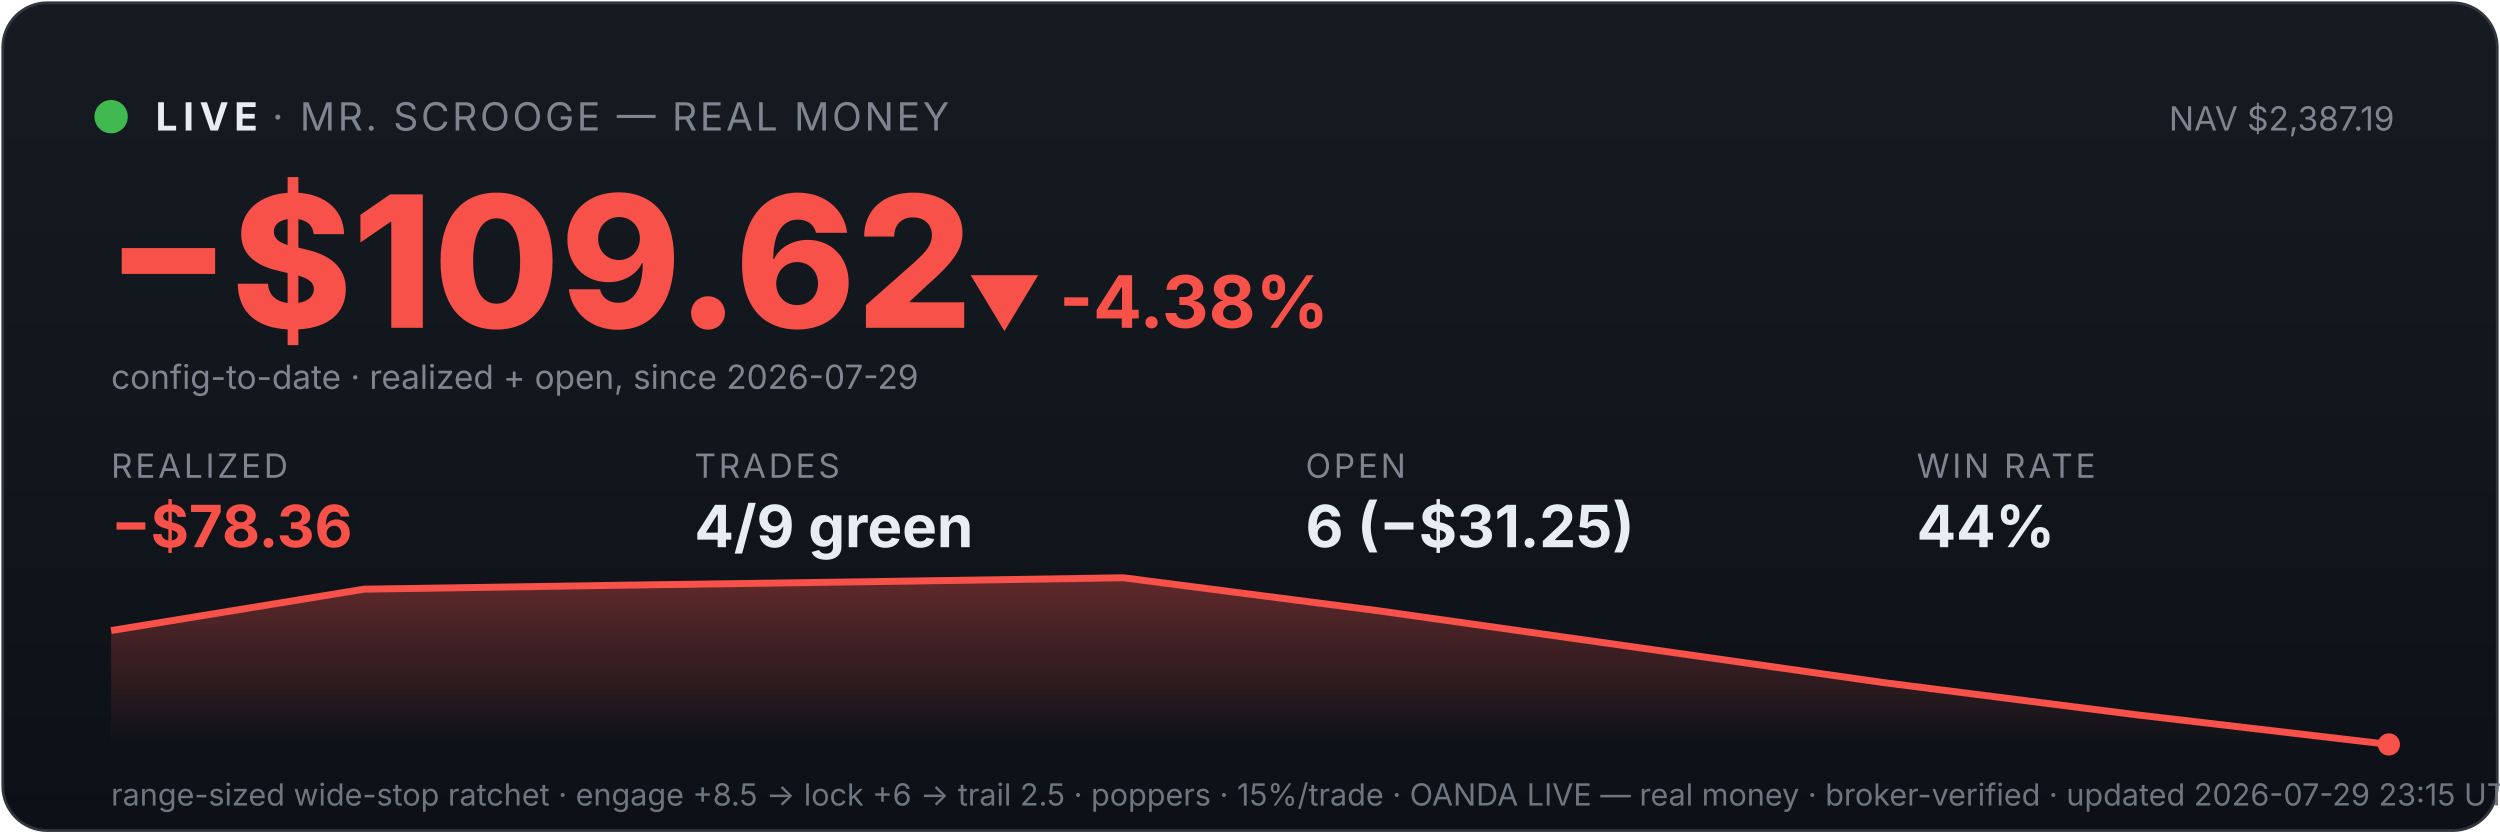
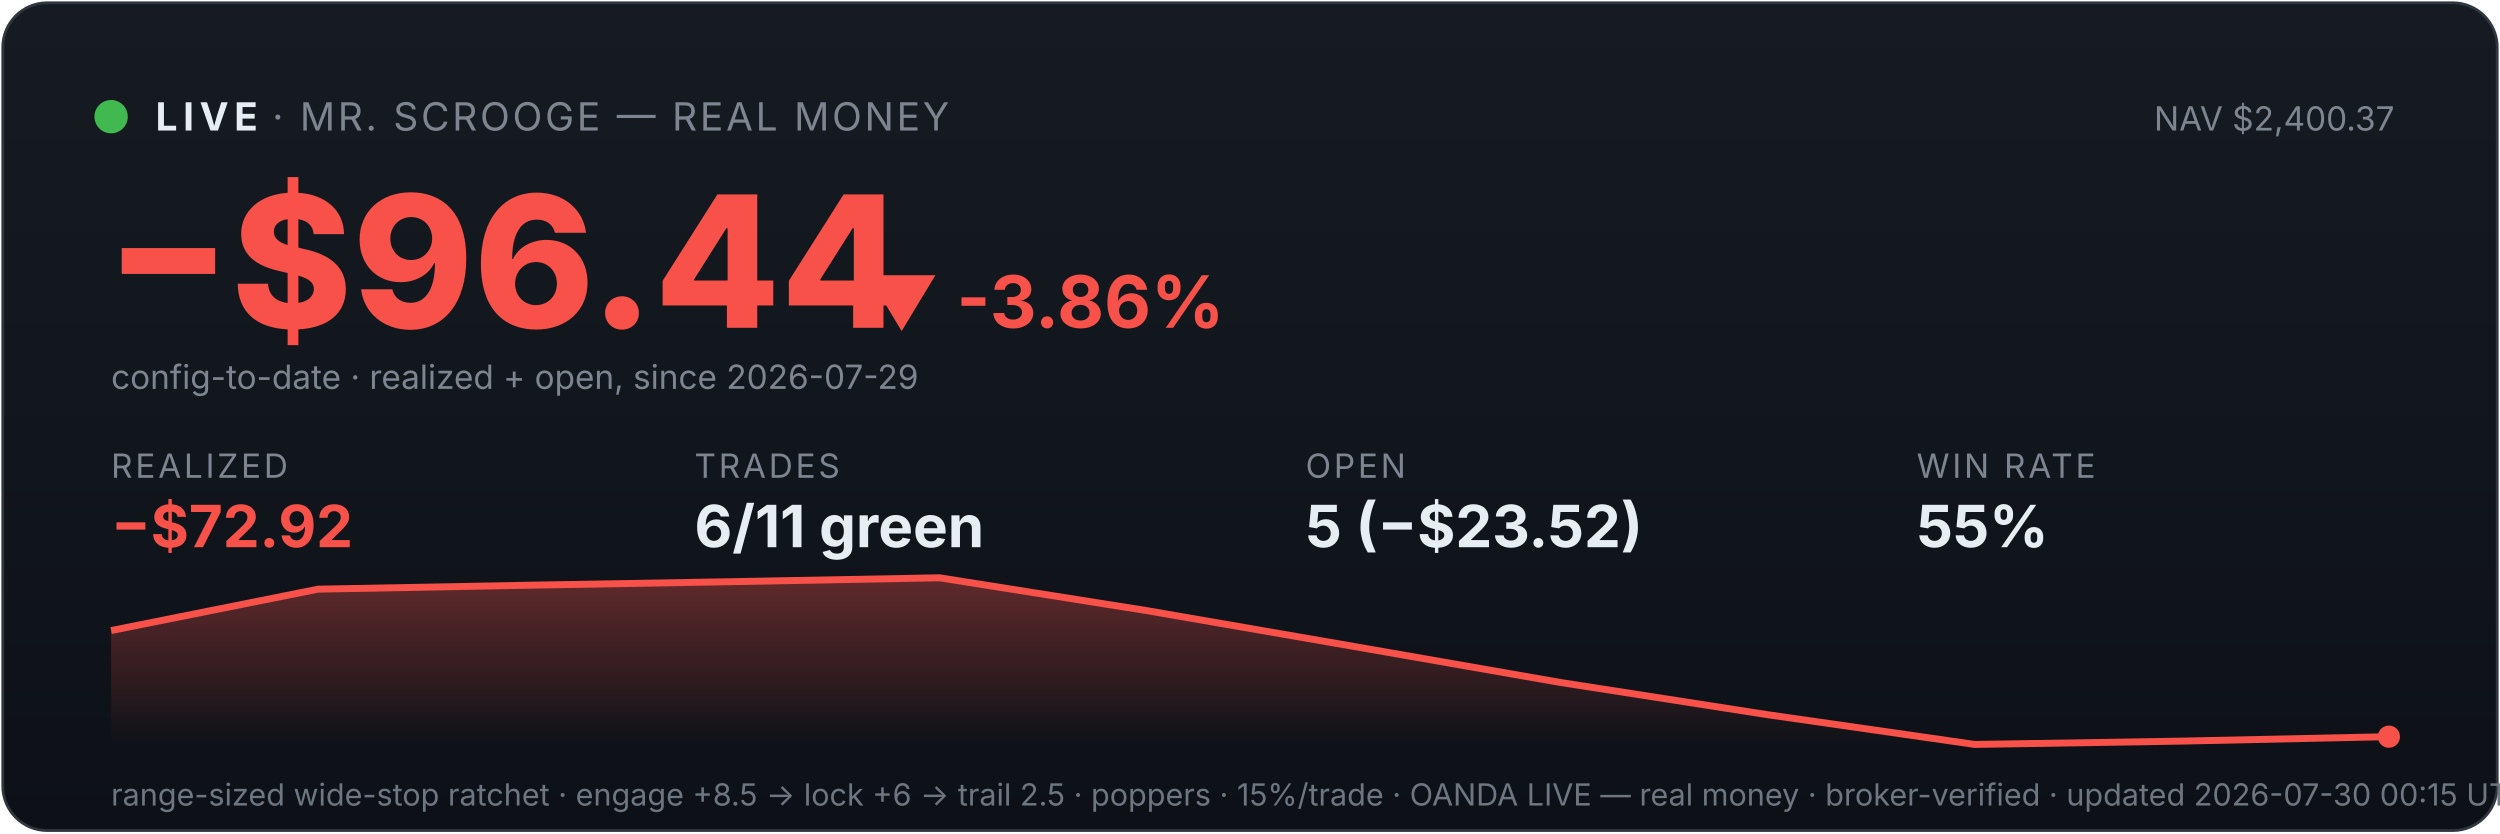
<svg xmlns="http://www.w3.org/2000/svg" viewBox="0 0 900 300" width="100%" font-family="system-ui,-apple-system,sans-serif">
  <defs>
    <linearGradient id="bg" x1="0" y1="0" x2="0" y2="1">
      <stop offset="0" stop-color="#161b22" />
      <stop offset="1" stop-color="#0d1117" />
    </linearGradient>
    <linearGradient id="fill" x1="0" y1="0" x2="0" y2="1">
      <stop offset="0" stop-color="#f85149" stop-opacity="0.35" />
      <stop offset="1" stop-color="#f85149" stop-opacity="0" />
    </linearGradient>
  </defs>
  <rect x="1" y="1" width="898" height="298" rx="16" fill="url(#bg)" stroke="#30363d" />
  <circle cx="40" cy="42" r="6" fill="#3fb950" />
  <text x="56" y="47" font-size="14" font-weight="700" fill="#e6edf3" letter-spacing="2">LIVE</text>
  <text x="98" y="47" font-size="14" fill="#7d8590" letter-spacing="1">· MR. SCROOGE — REAL MONEY</text>
-   <text x="862" y="47" font-size="12" fill="#7d8590" text-anchor="end">NAV $2,387.19</text>
-   <text x="38" y="118" font-size="66" font-weight="800" fill="#f85149">−$109.62</text>
-   <text x="348" y="118" font-size="26" font-weight="700" fill="#f85149">▼ -4.38%</text>
+   <text x="862" y="47" font-size="12" fill="#7d8590" text-anchor="end">NAV $2,400.37</text>
+   <text x="38" y="118" font-size="66" font-weight="800" fill="#f85149">−$96.44</text>
+   <text x="311" y="118" font-size="26" font-weight="700" fill="#f85149">▼ -3.86%</text>
  <text x="40" y="140" font-size="12" fill="#7d8590">config-to-date · realized + open, since 2026-07-29</text>
  <text x="40" y="172" font-family="system-ui,-apple-system,sans-serif" font-size="12" fill="#7d8590" letter-spacing="1">REALIZED</text>
-   <text x="40" y="197" font-family="system-ui,-apple-system,sans-serif" font-size="21" font-weight="700" fill="#f85149">−$78.36</text>
+   <text x="40" y="197" font-family="system-ui,-apple-system,sans-serif" font-size="21" font-weight="700" fill="#f85149">−$72.92</text>
  <text x="250" y="172" font-family="system-ui,-apple-system,sans-serif" font-size="12" fill="#7d8590" letter-spacing="1">TRADES</text>
-   <text x="250" y="197" font-family="system-ui,-apple-system,sans-serif" font-size="21" font-weight="700" fill="#e6edf3">4/9 green</text>
+   <text x="250" y="197" font-family="system-ui,-apple-system,sans-serif" font-size="21" font-weight="700" fill="#e6edf3">6/11 green</text>
  <text x="470" y="172" font-family="system-ui,-apple-system,sans-serif" font-size="12" fill="#7d8590" letter-spacing="1">OPEN</text>
-   <text x="470" y="197" font-family="system-ui,-apple-system,sans-serif" font-size="21" font-weight="700" fill="#e6edf3">6 (−$31.25)</text>
+   <text x="470" y="197" font-family="system-ui,-apple-system,sans-serif" font-size="21" font-weight="700" fill="#e6edf3">5 (−$23.52)</text>
  <text x="690" y="172" font-family="system-ui,-apple-system,sans-serif" font-size="12" fill="#7d8590" letter-spacing="1">WIN RATE</text>
-   <text x="690" y="197" font-family="system-ui,-apple-system,sans-serif" font-size="21" font-weight="700" fill="#e6edf3">44%</text>
-   <polygon points="40,268 40.0,227.0 131.1,212.1 222.2,210.7 313.3,209.4 404.4,208.0 495.6,219.8 586.7,232.7 677.8,245.7 768.9,257.3 860.0,268.0 860,268" fill="url(#fill)" />
-   <polyline points="40.0,227.0 131.1,212.1 222.2,210.7 313.3,209.4 404.4,208.0 495.6,219.8 586.7,232.7 677.8,245.7 768.9,257.3 860.0,268.0" fill="none" stroke="#f85149" stroke-width="2.5" />
-   <circle cx="860.0" cy="268.0" r="4" fill="#f85149" />
-   <text x="40" y="290" font-size="11" fill="#6e7681">range-sized wide-stop ratchet · engage +8.5 → lock +6 → trail 2.5 · poppers · 15%/trade · OANDA LIVE — real money · broker-verified · updated 2026-07-29 23:15 UTC</text>
+   <text x="690" y="197" font-family="system-ui,-apple-system,sans-serif" font-size="21" font-weight="700" fill="#e6edf3">55%</text>
+   <polygon points="40,268 40.0,227.0 114.5,212.1 189.1,210.7 263.6,209.4 338.2,208.0 412.7,219.8 487.3,232.7 561.8,245.7 636.4,257.3 710.9,268.0 785.5,266.8 860.0,265.2 860,268" fill="url(#fill)" />
+   <polyline points="40.0,227.0 114.5,212.1 189.1,210.7 263.6,209.4 338.2,208.0 412.7,219.8 487.3,232.7 561.8,245.7 636.4,257.3 710.9,268.0 785.5,266.8 860.0,265.2" fill="none" stroke="#f85149" stroke-width="2.5" />
+   <circle cx="860.0" cy="265.2" r="4" fill="#f85149" />
+   <text x="40" y="290" font-size="11" fill="#6e7681">range-sized wide-stop ratchet · engage +8.5 → lock +6 → trail 2.5 · poppers · 15%/trade · OANDA LIVE — real money · broker-verified · updated 2026-07-30 00:15 UTC</text>
</svg>
